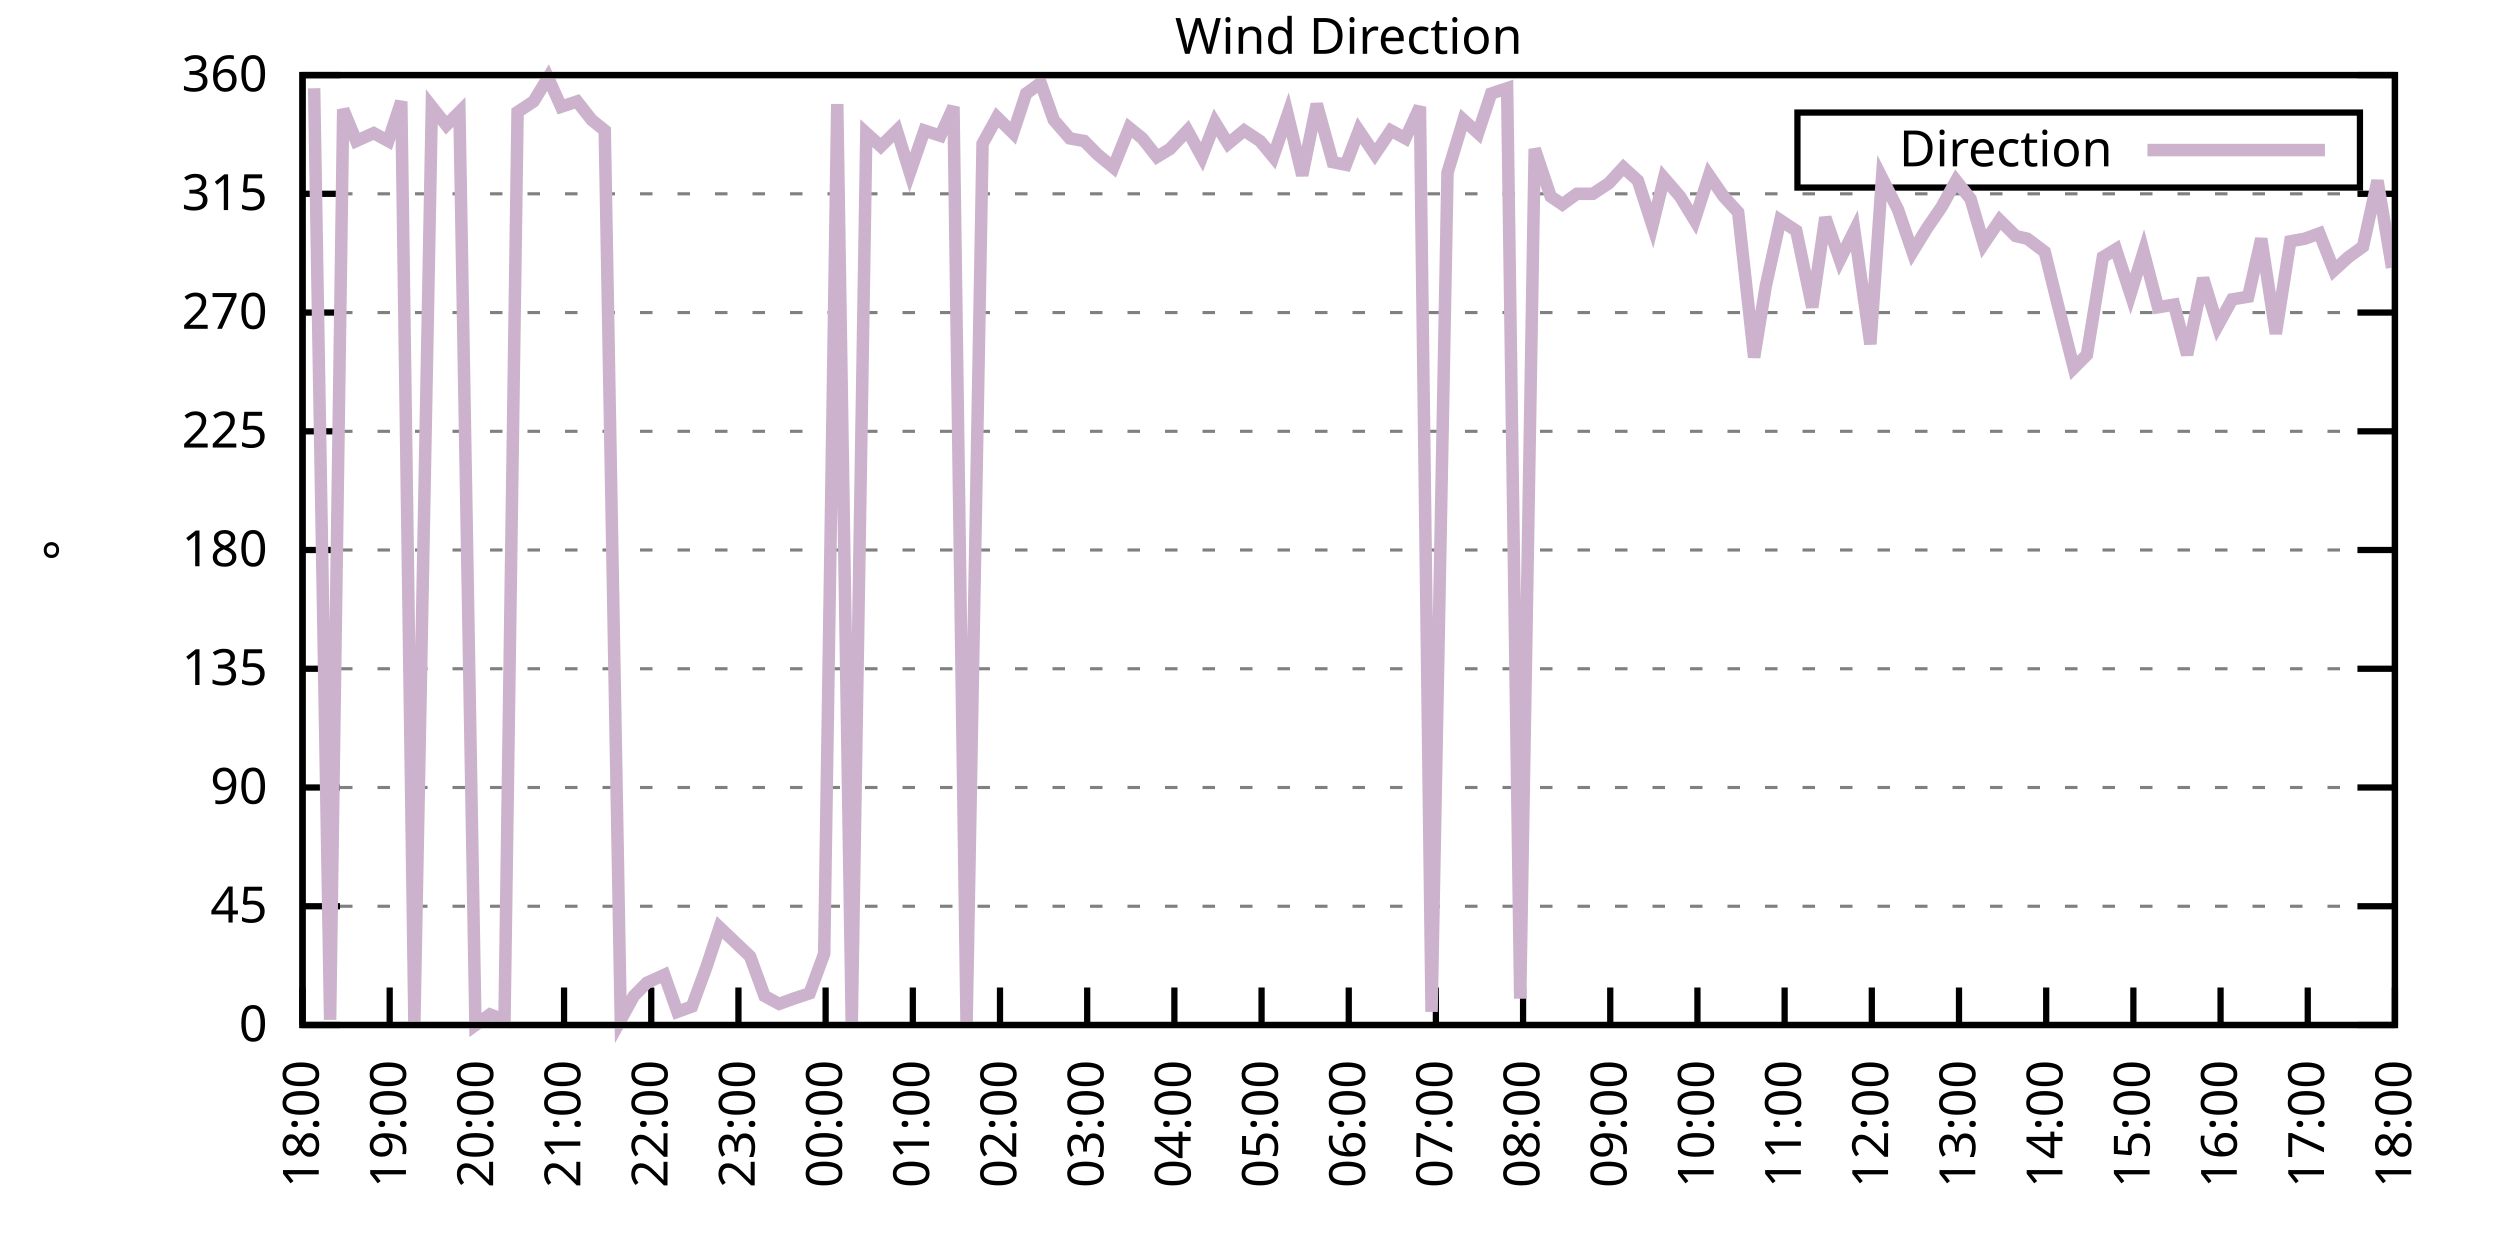
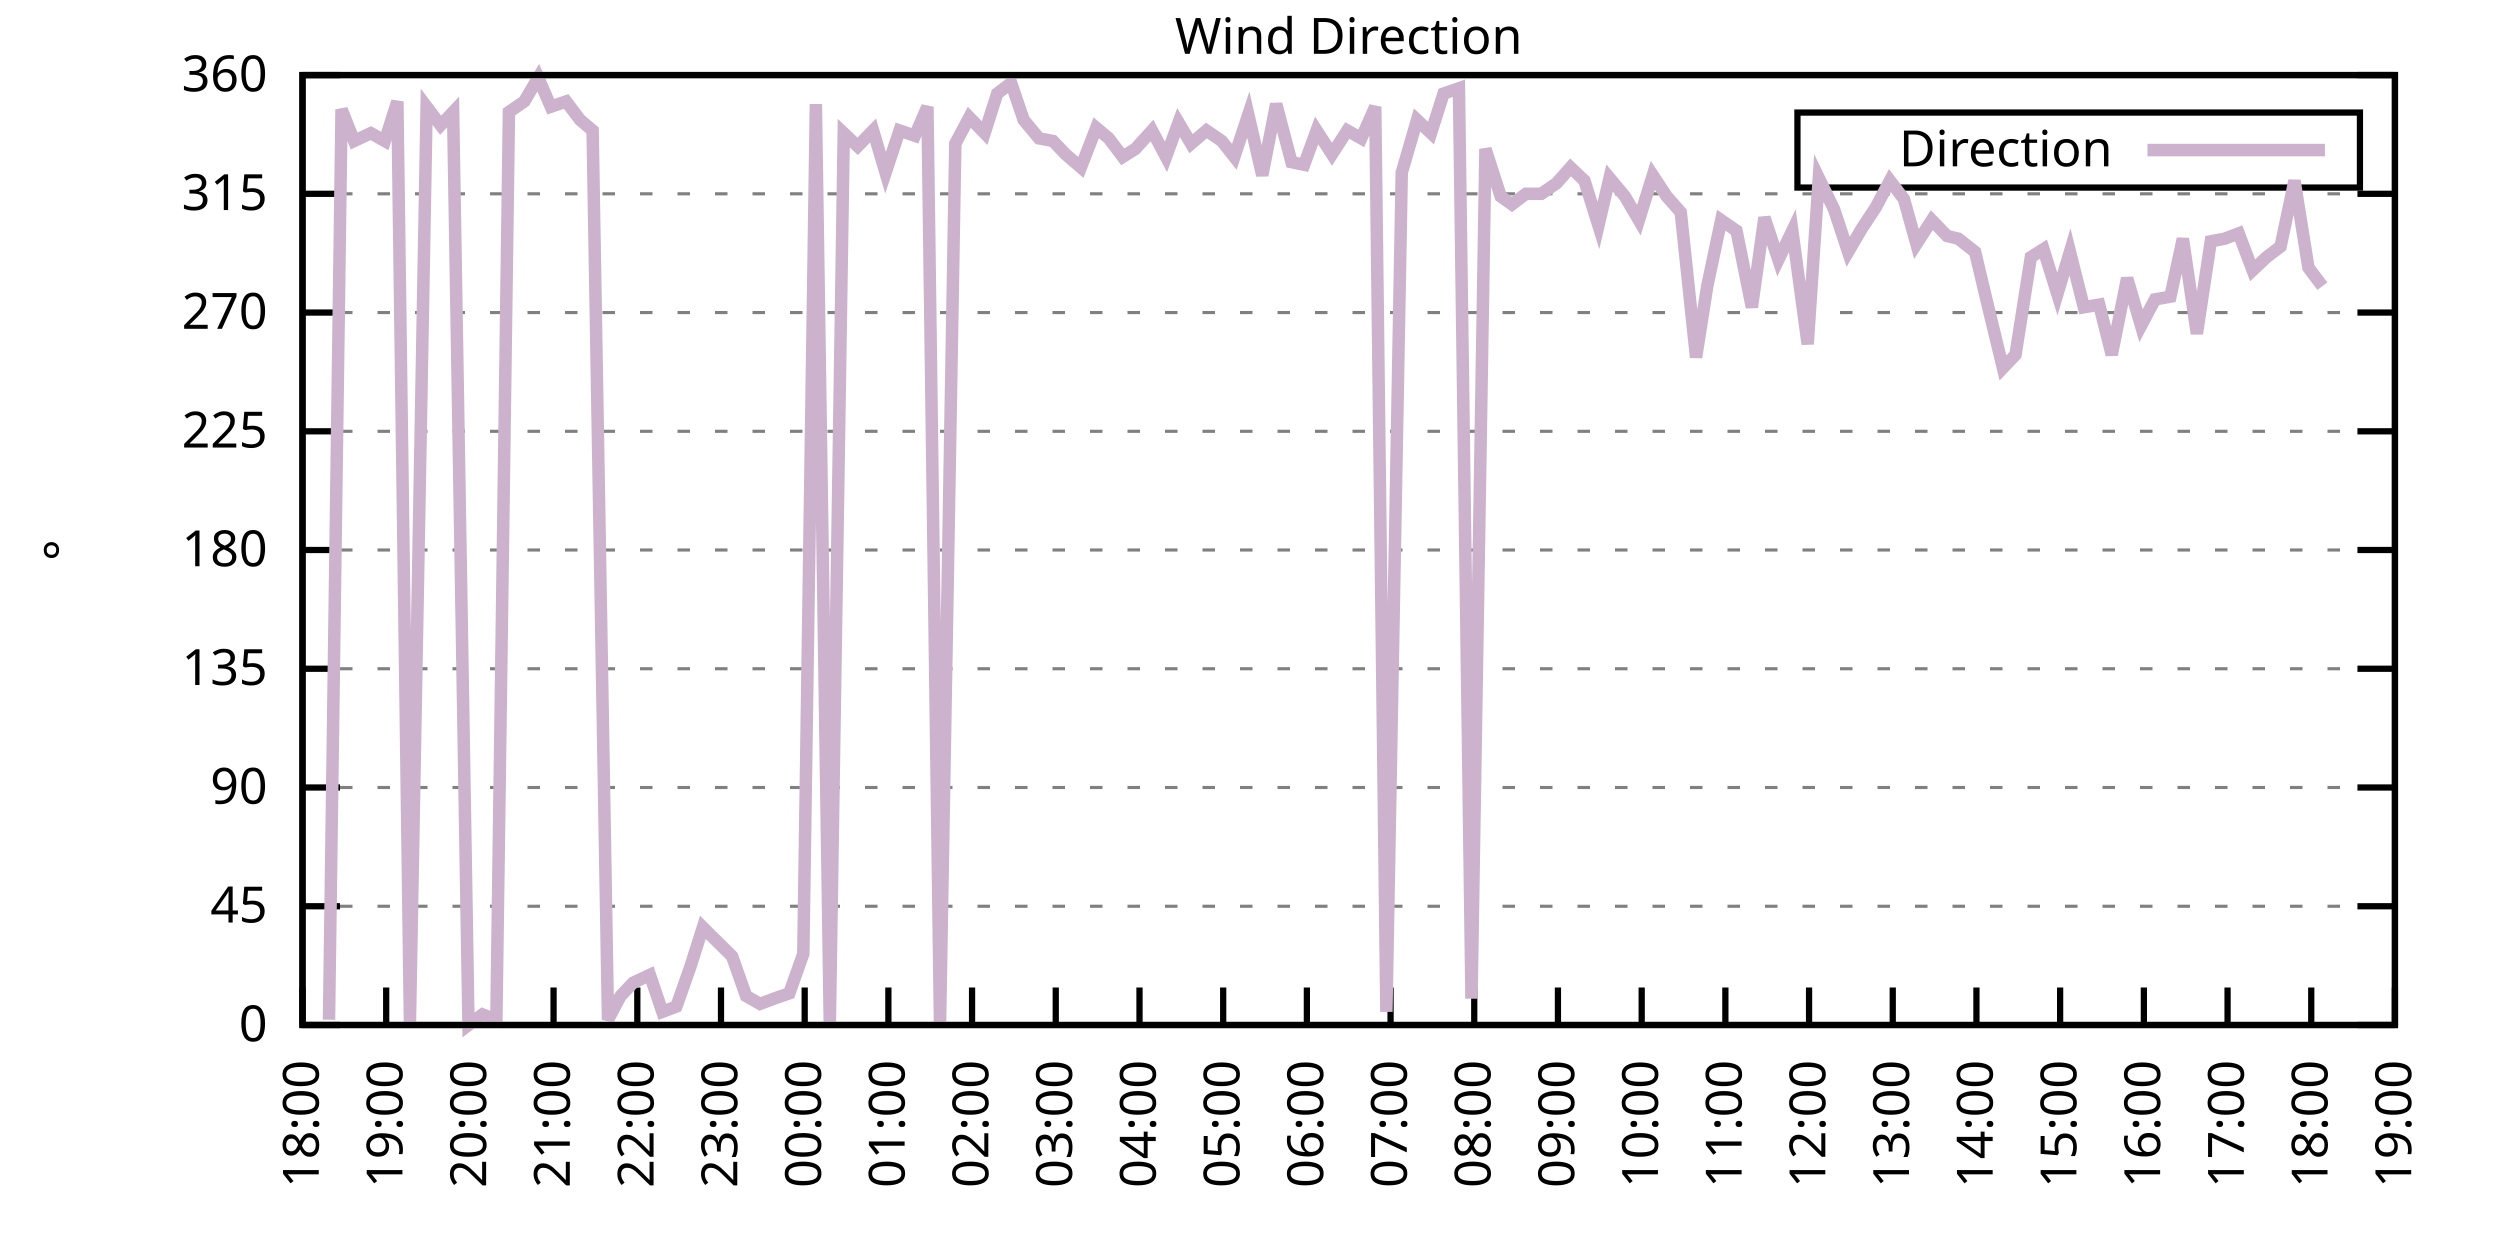
<svg xmlns="http://www.w3.org/2000/svg" xmlns:xlink="http://www.w3.org/1999/xlink" width="400" height="200" viewBox="0 0 400 200">
  <g id="gnuplot_canvas">
    <rect x="0" y="0" width="400" height="200" fill="none" />
    <defs>
      <circle id="gpDot" r="0.5" stroke-width="0.5" stroke="currentColor" />
      <path id="gpPt0" stroke-width="0.333" stroke="currentColor" d="M-1,0 h2 M0,-1 v2" />
      <path id="gpPt1" stroke-width="0.333" stroke="currentColor" d="M-1,-1 L1,1 M1,-1 L-1,1" />
      <path id="gpPt2" stroke-width="0.333" stroke="currentColor" d="M-1,0 L1,0 M0,-1 L0,1 M-1,-1 L1,1 M-1,1 L1,-1" />
      <rect id="gpPt3" stroke-width="0.333" stroke="currentColor" x="-1" y="-1" width="2" height="2" />
      <rect id="gpPt4" stroke-width="0.333" stroke="currentColor" fill="currentColor" x="-1" y="-1" width="2" height="2" />
      <circle id="gpPt5" stroke-width="0.333" stroke="currentColor" cx="0" cy="0" r="1" />
      <use xlink:href="#gpPt5" id="gpPt6" fill="currentColor" stroke="none" />
      <path id="gpPt7" stroke-width="0.333" stroke="currentColor" d="M0,-1.33 L-1.33,0.67 L1.33,0.67 z" />
      <use xlink:href="#gpPt7" id="gpPt8" fill="currentColor" stroke="none" />
      <use xlink:href="#gpPt7" id="gpPt9" stroke="currentColor" transform="rotate(180)" />
      <use xlink:href="#gpPt9" id="gpPt10" fill="currentColor" stroke="none" />
      <use xlink:href="#gpPt3" id="gpPt11" stroke="currentColor" transform="rotate(45)" />
      <use xlink:href="#gpPt11" id="gpPt12" fill="currentColor" stroke="none" />
      <path id="gpPt13" stroke-width="0.333" stroke="currentColor" d="M0,1.330 L1.265,0.411 L0.782,-1.067 L-0.782,-1.076 L-1.265,0.411 z" />
      <use xlink:href="#gpPt13" id="gpPt14" fill="currentColor" stroke="none" />
      <filter id="textbox" filterUnits="objectBoundingBox" x="0" y="0" height="1" width="1">
        <feFlood flood-color="white" flood-opacity="1" result="bgnd" />
        <feComposite in="SourceGraphic" in2="bgnd" operator="atop" />
      </filter>
      <filter id="greybox" filterUnits="objectBoundingBox" x="0" y="0" height="1" width="1">
        <feFlood flood-color="lightgrey" flood-opacity="1" result="grey" />
        <feComposite in="SourceGraphic" in2="grey" operator="atop" />
      </filter>
    </defs>
    <g fill="none" color="white" stroke="currentColor" stroke-width="1.00" stroke-linecap="butt" stroke-linejoin="miter">
</g>
    <g fill="none" color="black" stroke="currentColor" stroke-width="1.00" stroke-linecap="butt" stroke-linejoin="miter">
      <g stroke="none" shape-rendering="crispEdges">
        <polygon fill="rgb(255, 255, 255)" points="48.40,164.00 383.18,164.00 383.18,12.02 48.40,12.02 " />
      </g>
    </g>
    <g fill="none" color="black" stroke="currentColor" stroke-width="1.00" stroke-linecap="butt" stroke-linejoin="miter">
</g>
    <g fill="none" color="black" stroke="black" stroke-width="0.50" stroke-linecap="butt" stroke-linejoin="miter">
</g>
    <g fill="none" color="gray" stroke="currentColor" stroke-width="0.50" stroke-linecap="butt" stroke-linejoin="miter">
      <path stroke="gray" stroke-dasharray="2,4" class="gridline" d="M48.40,164.00 L383.19,164.00  " />
    </g>
    <g fill="none" color="gray" stroke="gray" stroke-width="1.00" stroke-linecap="butt" stroke-linejoin="miter">
</g>
    <g fill="none" color="black" stroke="currentColor" stroke-width="1.00" stroke-linecap="butt" stroke-linejoin="miter">
      <path stroke="black" d="M48.40,164.00 L54.40,164.00 M383.19,164.00 L377.19,164.00  " />
      <g transform="translate(42.80,166.60)" stroke="none" fill="black" font-family="Sans" font-size="8.00" text-anchor="end">
        <text>
          <tspan font-family="Sans"> 0</tspan>
        </text>
      </g>
    </g>
    <g fill="none" color="black" stroke="currentColor" stroke-width="1.00" stroke-linecap="butt" stroke-linejoin="miter">
</g>
    <g fill="none" color="black" stroke="black" stroke-width="0.50" stroke-linecap="butt" stroke-linejoin="miter">
</g>
    <g fill="none" color="gray" stroke="currentColor" stroke-width="0.50" stroke-linecap="butt" stroke-linejoin="miter">
      <path stroke="gray" stroke-dasharray="2,4" class="gridline" d="M48.40,145.00 L383.19,145.00  " />
    </g>
    <g fill="none" color="gray" stroke="gray" stroke-width="1.00" stroke-linecap="butt" stroke-linejoin="miter">
</g>
    <g fill="none" color="black" stroke="currentColor" stroke-width="1.00" stroke-linecap="butt" stroke-linejoin="miter">
      <path stroke="black" d="M48.40,145.00 L54.40,145.00 M383.19,145.00 L377.19,145.00  " />
      <g transform="translate(42.80,147.60)" stroke="none" fill="black" font-family="Sans" font-size="8.00" text-anchor="end">
        <text>
          <tspan font-family="Sans"> 45</tspan>
        </text>
      </g>
    </g>
    <g fill="none" color="black" stroke="currentColor" stroke-width="1.00" stroke-linecap="butt" stroke-linejoin="miter">
</g>
    <g fill="none" color="black" stroke="black" stroke-width="0.50" stroke-linecap="butt" stroke-linejoin="miter">
</g>
    <g fill="none" color="gray" stroke="currentColor" stroke-width="0.50" stroke-linecap="butt" stroke-linejoin="miter">
      <path stroke="gray" stroke-dasharray="2,4" class="gridline" d="M48.40,126.00 L383.19,126.00  " />
    </g>
    <g fill="none" color="gray" stroke="gray" stroke-width="1.00" stroke-linecap="butt" stroke-linejoin="miter">
</g>
    <g fill="none" color="black" stroke="currentColor" stroke-width="1.00" stroke-linecap="butt" stroke-linejoin="miter">
      <path stroke="black" d="M48.40,126.00 L54.40,126.00 M383.19,126.00 L377.19,126.00  " />
      <g transform="translate(42.80,128.60)" stroke="none" fill="black" font-family="Sans" font-size="8.00" text-anchor="end">
        <text>
          <tspan font-family="Sans"> 90</tspan>
        </text>
      </g>
    </g>
    <g fill="none" color="black" stroke="currentColor" stroke-width="1.00" stroke-linecap="butt" stroke-linejoin="miter">
</g>
    <g fill="none" color="black" stroke="black" stroke-width="0.50" stroke-linecap="butt" stroke-linejoin="miter">
</g>
    <g fill="none" color="gray" stroke="currentColor" stroke-width="0.50" stroke-linecap="butt" stroke-linejoin="miter">
      <path stroke="gray" stroke-dasharray="2,4" class="gridline" d="M48.40,107.00 L383.19,107.00  " />
    </g>
    <g fill="none" color="gray" stroke="gray" stroke-width="1.00" stroke-linecap="butt" stroke-linejoin="miter">
</g>
    <g fill="none" color="black" stroke="currentColor" stroke-width="1.00" stroke-linecap="butt" stroke-linejoin="miter">
      <path stroke="black" d="M48.40,107.00 L54.40,107.00 M383.19,107.00 L377.19,107.00  " />
      <g transform="translate(42.80,109.60)" stroke="none" fill="black" font-family="Sans" font-size="8.00" text-anchor="end">
        <text>
          <tspan font-family="Sans"> 135</tspan>
        </text>
      </g>
    </g>
    <g fill="none" color="black" stroke="currentColor" stroke-width="1.00" stroke-linecap="butt" stroke-linejoin="miter">
</g>
    <g fill="none" color="black" stroke="black" stroke-width="0.50" stroke-linecap="butt" stroke-linejoin="miter">
</g>
    <g fill="none" color="gray" stroke="currentColor" stroke-width="0.50" stroke-linecap="butt" stroke-linejoin="miter">
      <path stroke="gray" stroke-dasharray="2,4" class="gridline" d="M48.40,88.00 L383.19,88.00  " />
    </g>
    <g fill="none" color="gray" stroke="gray" stroke-width="1.00" stroke-linecap="butt" stroke-linejoin="miter">
</g>
    <g fill="none" color="black" stroke="currentColor" stroke-width="1.00" stroke-linecap="butt" stroke-linejoin="miter">
      <path stroke="black" d="M48.40,88.00 L54.40,88.00 M383.19,88.00 L377.19,88.00  " />
      <g transform="translate(42.80,90.60)" stroke="none" fill="black" font-family="Sans" font-size="8.00" text-anchor="end">
        <text>
          <tspan font-family="Sans"> 180</tspan>
        </text>
      </g>
    </g>
    <g fill="none" color="black" stroke="currentColor" stroke-width="1.00" stroke-linecap="butt" stroke-linejoin="miter">
</g>
    <g fill="none" color="black" stroke="black" stroke-width="0.50" stroke-linecap="butt" stroke-linejoin="miter">
</g>
    <g fill="none" color="gray" stroke="currentColor" stroke-width="0.50" stroke-linecap="butt" stroke-linejoin="miter">
      <path stroke="gray" stroke-dasharray="2,4" class="gridline" d="M48.40,69.01 L383.19,69.01  " />
    </g>
    <g fill="none" color="gray" stroke="gray" stroke-width="1.00" stroke-linecap="butt" stroke-linejoin="miter">
</g>
    <g fill="none" color="black" stroke="currentColor" stroke-width="1.00" stroke-linecap="butt" stroke-linejoin="miter">
      <path stroke="black" d="M48.40,69.01 L54.40,69.01 M383.19,69.01 L377.19,69.01  " />
      <g transform="translate(42.80,71.61)" stroke="none" fill="black" font-family="Sans" font-size="8.00" text-anchor="end">
        <text>
          <tspan font-family="Sans"> 225</tspan>
        </text>
      </g>
    </g>
    <g fill="none" color="black" stroke="currentColor" stroke-width="1.00" stroke-linecap="butt" stroke-linejoin="miter">
</g>
    <g fill="none" color="black" stroke="black" stroke-width="0.50" stroke-linecap="butt" stroke-linejoin="miter">
</g>
    <g fill="none" color="gray" stroke="currentColor" stroke-width="0.50" stroke-linecap="butt" stroke-linejoin="miter">
      <path stroke="gray" stroke-dasharray="2,4" class="gridline" d="M48.40,50.01 L383.19,50.01  " />
    </g>
    <g fill="none" color="gray" stroke="gray" stroke-width="1.00" stroke-linecap="butt" stroke-linejoin="miter">
</g>
    <g fill="none" color="black" stroke="currentColor" stroke-width="1.00" stroke-linecap="butt" stroke-linejoin="miter">
      <path stroke="black" d="M48.40,50.01 L54.40,50.01 M383.19,50.01 L377.19,50.01  " />
      <g transform="translate(42.80,52.61)" stroke="none" fill="black" font-family="Sans" font-size="8.00" text-anchor="end">
        <text>
          <tspan font-family="Sans"> 270</tspan>
        </text>
      </g>
    </g>
    <g fill="none" color="black" stroke="currentColor" stroke-width="1.00" stroke-linecap="butt" stroke-linejoin="miter">
</g>
    <g fill="none" color="black" stroke="black" stroke-width="0.50" stroke-linecap="butt" stroke-linejoin="miter">
</g>
    <g fill="none" color="gray" stroke="currentColor" stroke-width="0.50" stroke-linecap="butt" stroke-linejoin="miter">
      <path stroke="gray" stroke-dasharray="2,4" class="gridline" d="M48.40,31.01 L383.19,31.01  " />
    </g>
    <g fill="none" color="gray" stroke="gray" stroke-width="1.00" stroke-linecap="butt" stroke-linejoin="miter">
</g>
    <g fill="none" color="black" stroke="currentColor" stroke-width="1.00" stroke-linecap="butt" stroke-linejoin="miter">
      <path stroke="black" d="M48.40,31.01 L54.40,31.01 M383.19,31.01 L377.19,31.01  " />
      <g transform="translate(42.80,33.61)" stroke="none" fill="black" font-family="Sans" font-size="8.00" text-anchor="end">
        <text>
          <tspan font-family="Sans"> 315</tspan>
        </text>
      </g>
    </g>
    <g fill="none" color="black" stroke="currentColor" stroke-width="1.00" stroke-linecap="butt" stroke-linejoin="miter">
</g>
    <g fill="none" color="black" stroke="black" stroke-width="0.50" stroke-linecap="butt" stroke-linejoin="miter">
</g>
    <g fill="none" color="gray" stroke="currentColor" stroke-width="0.50" stroke-linecap="butt" stroke-linejoin="miter">
      <path stroke="gray" stroke-dasharray="2,4" class="gridline" d="M48.40,12.01 L383.19,12.01  " />
    </g>
    <g fill="none" color="gray" stroke="gray" stroke-width="1.00" stroke-linecap="butt" stroke-linejoin="miter">
</g>
    <g fill="none" color="black" stroke="currentColor" stroke-width="1.00" stroke-linecap="butt" stroke-linejoin="miter">
      <path stroke="black" d="M48.40,12.01 L54.40,12.01 M383.19,12.01 L377.19,12.01  " />
      <g transform="translate(42.80,14.61)" stroke="none" fill="black" font-family="Sans" font-size="8.00" text-anchor="end">
        <text>
          <tspan font-family="Sans"> 360</tspan>
        </text>
      </g>
    </g>
    <g fill="none" color="black" stroke="currentColor" stroke-width="1.00" stroke-linecap="butt" stroke-linejoin="miter">
      <path stroke="black" d="M48.40,164.00 L48.40,158.00  " />
      <g transform="translate(51.00,169.60) rotate(270.00)" stroke="none" fill="black" font-family="Sans" font-size="8.00" text-anchor="end">
        <text>
          <tspan font-family="Sans">18:00</tspan>
        </text>
      </g>
    </g>
    <g fill="none" color="black" stroke="currentColor" stroke-width="1.00" stroke-linecap="butt" stroke-linejoin="miter">
-       <path stroke="black" d="M62.35,164.00 L62.35,158.00  " />
-       <g transform="translate(64.95,169.60) rotate(270.00)" stroke="none" fill="black" font-family="Sans" font-size="8.00" text-anchor="end">
+       <path stroke="black" d="M61.79,164.00 L61.79,158.00  " />
+       <g transform="translate(64.39,169.60) rotate(270.00)" stroke="none" fill="black" font-family="Sans" font-size="8.00" text-anchor="end">
        <text>
          <tspan font-family="Sans">19:00</tspan>
        </text>
      </g>
    </g>
    <g fill="none" color="black" stroke="currentColor" stroke-width="1.00" stroke-linecap="butt" stroke-linejoin="miter">
-       <path stroke="black" d="M76.30,164.00 L76.30,158.00  " />
-       <g transform="translate(78.90,169.60) rotate(270.00)" stroke="none" fill="black" font-family="Sans" font-size="8.00" text-anchor="end">
+       <path stroke="black" d="M75.18,164.00 L75.18,158.00  " />
+       <g transform="translate(77.78,169.60) rotate(270.00)" stroke="none" fill="black" font-family="Sans" font-size="8.00" text-anchor="end">
        <text>
          <tspan font-family="Sans">20:00</tspan>
        </text>
      </g>
    </g>
    <g fill="none" color="black" stroke="currentColor" stroke-width="1.00" stroke-linecap="butt" stroke-linejoin="miter">
-       <path stroke="black" d="M90.25,164.00 L90.25,158.00  " />
-       <g transform="translate(92.85,169.60) rotate(270.00)" stroke="none" fill="black" font-family="Sans" font-size="8.00" text-anchor="end">
+       <path stroke="black" d="M88.57,164.00 L88.57,158.00  " />
+       <g transform="translate(91.17,169.60) rotate(270.00)" stroke="none" fill="black" font-family="Sans" font-size="8.00" text-anchor="end">
        <text>
          <tspan font-family="Sans">21:00</tspan>
        </text>
      </g>
    </g>
    <g fill="none" color="black" stroke="currentColor" stroke-width="1.00" stroke-linecap="butt" stroke-linejoin="miter">
-       <path stroke="black" d="M104.20,164.00 L104.20,158.00  " />
-       <g transform="translate(106.80,169.60) rotate(270.00)" stroke="none" fill="black" font-family="Sans" font-size="8.00" text-anchor="end">
+       <path stroke="black" d="M101.97,164.00 L101.97,158.00  " />
+       <g transform="translate(104.57,169.60) rotate(270.00)" stroke="none" fill="black" font-family="Sans" font-size="8.00" text-anchor="end">
        <text>
          <tspan font-family="Sans">22:00</tspan>
        </text>
      </g>
    </g>
    <g fill="none" color="black" stroke="currentColor" stroke-width="1.00" stroke-linecap="butt" stroke-linejoin="miter">
-       <path stroke="black" d="M118.15,164.00 L118.15,158.00  " />
-       <g transform="translate(120.75,169.60) rotate(270.00)" stroke="none" fill="black" font-family="Sans" font-size="8.00" text-anchor="end">
+       <path stroke="black" d="M115.36,164.00 L115.36,158.00  " />
+       <g transform="translate(117.96,169.60) rotate(270.00)" stroke="none" fill="black" font-family="Sans" font-size="8.00" text-anchor="end">
        <text>
          <tspan font-family="Sans">23:00</tspan>
        </text>
      </g>
    </g>
    <g fill="none" color="black" stroke="currentColor" stroke-width="1.00" stroke-linecap="butt" stroke-linejoin="miter">
-       <path stroke="black" d="M132.10,164.00 L132.10,158.00  " />
-       <g transform="translate(134.70,169.60) rotate(270.00)" stroke="none" fill="black" font-family="Sans" font-size="8.00" text-anchor="end">
+       <path stroke="black" d="M128.75,164.00 L128.75,158.00  " />
+       <g transform="translate(131.35,169.60) rotate(270.00)" stroke="none" fill="black" font-family="Sans" font-size="8.00" text-anchor="end">
        <text>
          <tspan font-family="Sans">00:00</tspan>
        </text>
      </g>
    </g>
    <g fill="none" color="black" stroke="currentColor" stroke-width="1.00" stroke-linecap="butt" stroke-linejoin="miter">
-       <path stroke="black" d="M146.05,164.00 L146.05,158.00  " />
-       <g transform="translate(148.65,169.60) rotate(270.00)" stroke="none" fill="black" font-family="Sans" font-size="8.00" text-anchor="end">
+       <path stroke="black" d="M142.14,164.00 L142.14,158.00  " />
+       <g transform="translate(144.74,169.60) rotate(270.00)" stroke="none" fill="black" font-family="Sans" font-size="8.00" text-anchor="end">
        <text>
          <tspan font-family="Sans">01:00</tspan>
        </text>
      </g>
    </g>
    <g fill="none" color="black" stroke="currentColor" stroke-width="1.00" stroke-linecap="butt" stroke-linejoin="miter">
-       <path stroke="black" d="M160.00,164.00 L160.00,158.00  " />
-       <g transform="translate(162.60,169.60) rotate(270.00)" stroke="none" fill="black" font-family="Sans" font-size="8.00" text-anchor="end">
+       <path stroke="black" d="M155.53,164.00 L155.53,158.00  " />
+       <g transform="translate(158.13,169.60) rotate(270.00)" stroke="none" fill="black" font-family="Sans" font-size="8.00" text-anchor="end">
        <text>
          <tspan font-family="Sans">02:00</tspan>
        </text>
      </g>
    </g>
    <g fill="none" color="black" stroke="currentColor" stroke-width="1.00" stroke-linecap="butt" stroke-linejoin="miter">
-       <path stroke="black" d="M173.95,164.00 L173.95,158.00  " />
-       <g transform="translate(176.55,169.60) rotate(270.00)" stroke="none" fill="black" font-family="Sans" font-size="8.00" text-anchor="end">
+       <path stroke="black" d="M168.92,164.00 L168.92,158.00  " />
+       <g transform="translate(171.52,169.60) rotate(270.00)" stroke="none" fill="black" font-family="Sans" font-size="8.00" text-anchor="end">
        <text>
          <tspan font-family="Sans">03:00</tspan>
        </text>
      </g>
    </g>
    <g fill="none" color="black" stroke="currentColor" stroke-width="1.00" stroke-linecap="butt" stroke-linejoin="miter">
-       <path stroke="black" d="M187.90,164.00 L187.90,158.00  " />
-       <g transform="translate(190.50,169.60) rotate(270.00)" stroke="none" fill="black" font-family="Sans" font-size="8.00" text-anchor="end">
+       <path stroke="black" d="M182.32,164.00 L182.32,158.00  " />
+       <g transform="translate(184.92,169.60) rotate(270.00)" stroke="none" fill="black" font-family="Sans" font-size="8.00" text-anchor="end">
        <text>
          <tspan font-family="Sans">04:00</tspan>
        </text>
      </g>
    </g>
    <g fill="none" color="black" stroke="currentColor" stroke-width="1.00" stroke-linecap="butt" stroke-linejoin="miter">
-       <path stroke="black" d="M201.85,164.00 L201.85,158.00  " />
-       <g transform="translate(204.45,169.60) rotate(270.00)" stroke="none" fill="black" font-family="Sans" font-size="8.00" text-anchor="end">
+       <path stroke="black" d="M195.71,164.00 L195.71,158.00  " />
+       <g transform="translate(198.31,169.60) rotate(270.00)" stroke="none" fill="black" font-family="Sans" font-size="8.00" text-anchor="end">
        <text>
          <tspan font-family="Sans">05:00</tspan>
        </text>
      </g>
    </g>
    <g fill="none" color="black" stroke="currentColor" stroke-width="1.00" stroke-linecap="butt" stroke-linejoin="miter">
-       <path stroke="black" d="M215.80,164.00 L215.80,158.00  " />
-       <g transform="translate(218.40,169.60) rotate(270.00)" stroke="none" fill="black" font-family="Sans" font-size="8.00" text-anchor="end">
+       <path stroke="black" d="M209.10,164.00 L209.10,158.00  " />
+       <g transform="translate(211.70,169.60) rotate(270.00)" stroke="none" fill="black" font-family="Sans" font-size="8.00" text-anchor="end">
        <text>
          <tspan font-family="Sans">06:00</tspan>
        </text>
      </g>
    </g>
    <g fill="none" color="black" stroke="currentColor" stroke-width="1.00" stroke-linecap="butt" stroke-linejoin="miter">
-       <path stroke="black" d="M229.74,164.00 L229.74,158.00  " />
-       <g transform="translate(232.34,169.60) rotate(270.00)" stroke="none" fill="black" font-family="Sans" font-size="8.00" text-anchor="end">
+       <path stroke="black" d="M222.49,164.00 L222.49,158.00  " />
+       <g transform="translate(225.09,169.60) rotate(270.00)" stroke="none" fill="black" font-family="Sans" font-size="8.00" text-anchor="end">
        <text>
          <tspan font-family="Sans">07:00</tspan>
        </text>
      </g>
    </g>
    <g fill="none" color="black" stroke="currentColor" stroke-width="1.00" stroke-linecap="butt" stroke-linejoin="miter">
-       <path stroke="black" d="M243.69,164.00 L243.69,158.00  " />
-       <g transform="translate(246.29,169.60) rotate(270.00)" stroke="none" fill="black" font-family="Sans" font-size="8.00" text-anchor="end">
+       <path stroke="black" d="M235.88,164.00 L235.88,158.00  " />
+       <g transform="translate(238.48,169.60) rotate(270.00)" stroke="none" fill="black" font-family="Sans" font-size="8.00" text-anchor="end">
        <text>
          <tspan font-family="Sans">08:00</tspan>
        </text>
      </g>
    </g>
    <g fill="none" color="black" stroke="currentColor" stroke-width="1.00" stroke-linecap="butt" stroke-linejoin="miter">
-       <path stroke="black" d="M257.64,164.00 L257.64,158.00  " />
-       <g transform="translate(260.24,169.60) rotate(270.00)" stroke="none" fill="black" font-family="Sans" font-size="8.00" text-anchor="end">
+       <path stroke="black" d="M249.27,164.00 L249.27,158.00  " />
+       <g transform="translate(251.87,169.60) rotate(270.00)" stroke="none" fill="black" font-family="Sans" font-size="8.00" text-anchor="end">
        <text>
          <tspan font-family="Sans">09:00</tspan>
        </text>
      </g>
    </g>
    <g fill="none" color="black" stroke="currentColor" stroke-width="1.00" stroke-linecap="butt" stroke-linejoin="miter">
-       <path stroke="black" d="M271.59,164.00 L271.59,158.00  " />
-       <g transform="translate(274.19,169.60) rotate(270.00)" stroke="none" fill="black" font-family="Sans" font-size="8.00" text-anchor="end">
+       <path stroke="black" d="M262.67,164.00 L262.67,158.00  " />
+       <g transform="translate(265.27,169.60) rotate(270.00)" stroke="none" fill="black" font-family="Sans" font-size="8.00" text-anchor="end">
        <text>
          <tspan font-family="Sans">10:00</tspan>
        </text>
      </g>
    </g>
    <g fill="none" color="black" stroke="currentColor" stroke-width="1.00" stroke-linecap="butt" stroke-linejoin="miter">
-       <path stroke="black" d="M285.54,164.00 L285.54,158.00  " />
-       <g transform="translate(288.14,169.60) rotate(270.00)" stroke="none" fill="black" font-family="Sans" font-size="8.00" text-anchor="end">
+       <path stroke="black" d="M276.06,164.00 L276.06,158.00  " />
+       <g transform="translate(278.66,169.60) rotate(270.00)" stroke="none" fill="black" font-family="Sans" font-size="8.00" text-anchor="end">
        <text>
          <tspan font-family="Sans">11:00</tspan>
        </text>
      </g>
    </g>
    <g fill="none" color="black" stroke="currentColor" stroke-width="1.00" stroke-linecap="butt" stroke-linejoin="miter">
-       <path stroke="black" d="M299.49,164.00 L299.49,158.00  " />
-       <g transform="translate(302.09,169.60) rotate(270.00)" stroke="none" fill="black" font-family="Sans" font-size="8.00" text-anchor="end">
+       <path stroke="black" d="M289.45,164.00 L289.45,158.00  " />
+       <g transform="translate(292.05,169.60) rotate(270.00)" stroke="none" fill="black" font-family="Sans" font-size="8.00" text-anchor="end">
        <text>
          <tspan font-family="Sans">12:00</tspan>
        </text>
      </g>
    </g>
    <g fill="none" color="black" stroke="currentColor" stroke-width="1.00" stroke-linecap="butt" stroke-linejoin="miter">
-       <path stroke="black" d="M313.44,164.00 L313.44,158.00  " />
-       <g transform="translate(316.04,169.60) rotate(270.00)" stroke="none" fill="black" font-family="Sans" font-size="8.00" text-anchor="end">
+       <path stroke="black" d="M302.84,164.00 L302.84,158.00  " />
+       <g transform="translate(305.44,169.60) rotate(270.00)" stroke="none" fill="black" font-family="Sans" font-size="8.00" text-anchor="end">
        <text>
          <tspan font-family="Sans">13:00</tspan>
        </text>
      </g>
    </g>
    <g fill="none" color="black" stroke="currentColor" stroke-width="1.00" stroke-linecap="butt" stroke-linejoin="miter">
-       <path stroke="black" d="M327.39,164.00 L327.39,158.00  " />
-       <g transform="translate(329.99,169.60) rotate(270.00)" stroke="none" fill="black" font-family="Sans" font-size="8.00" text-anchor="end">
+       <path stroke="black" d="M316.23,164.00 L316.23,158.00  " />
+       <g transform="translate(318.83,169.60) rotate(270.00)" stroke="none" fill="black" font-family="Sans" font-size="8.00" text-anchor="end">
        <text>
          <tspan font-family="Sans">14:00</tspan>
        </text>
      </g>
    </g>
    <g fill="none" color="black" stroke="currentColor" stroke-width="1.00" stroke-linecap="butt" stroke-linejoin="miter">
-       <path stroke="black" d="M341.34,164.00 L341.34,158.00  " />
-       <g transform="translate(343.94,169.60) rotate(270.00)" stroke="none" fill="black" font-family="Sans" font-size="8.00" text-anchor="end">
+       <path stroke="black" d="M329.62,164.00 L329.62,158.00  " />
+       <g transform="translate(332.22,169.60) rotate(270.00)" stroke="none" fill="black" font-family="Sans" font-size="8.00" text-anchor="end">
        <text>
          <tspan font-family="Sans">15:00</tspan>
        </text>
      </g>
    </g>
    <g fill="none" color="black" stroke="currentColor" stroke-width="1.00" stroke-linecap="butt" stroke-linejoin="miter">
-       <path stroke="black" d="M355.29,164.00 L355.29,158.00  " />
-       <g transform="translate(357.89,169.60) rotate(270.00)" stroke="none" fill="black" font-family="Sans" font-size="8.00" text-anchor="end">
+       <path stroke="black" d="M343.02,164.00 L343.02,158.00  " />
+       <g transform="translate(345.62,169.60) rotate(270.00)" stroke="none" fill="black" font-family="Sans" font-size="8.00" text-anchor="end">
        <text>
          <tspan font-family="Sans">16:00</tspan>
        </text>
      </g>
    </g>
    <g fill="none" color="black" stroke="currentColor" stroke-width="1.00" stroke-linecap="butt" stroke-linejoin="miter">
-       <path stroke="black" d="M369.24,164.00 L369.24,158.00  " />
-       <g transform="translate(371.84,169.60) rotate(270.00)" stroke="none" fill="black" font-family="Sans" font-size="8.00" text-anchor="end">
+       <path stroke="black" d="M356.41,164.00 L356.41,158.00  " />
+       <g transform="translate(359.01,169.60) rotate(270.00)" stroke="none" fill="black" font-family="Sans" font-size="8.00" text-anchor="end">
        <text>
          <tspan font-family="Sans">17:00</tspan>
+         </text>
+       </g>
+     </g>
+     <g fill="none" color="black" stroke="currentColor" stroke-width="1.00" stroke-linecap="butt" stroke-linejoin="miter">
+       <path stroke="black" d="M369.80,164.00 L369.80,158.00  " />
+       <g transform="translate(372.40,169.60) rotate(270.00)" stroke="none" fill="black" font-family="Sans" font-size="8.00" text-anchor="end">
+         <text>
+           <tspan font-family="Sans">18:00</tspan>
        </text>
      </g>
    </g>
    <g fill="none" color="black" stroke="currentColor" stroke-width="1.00" stroke-linecap="butt" stroke-linejoin="miter">
      <path stroke="black" d="M383.19,164.00 L383.19,158.00  " />
      <g transform="translate(385.79,169.60) rotate(270.00)" stroke="none" fill="black" font-family="Sans" font-size="8.00" text-anchor="end">
        <text>
-           <tspan font-family="Sans">18:00</tspan>
+           <tspan font-family="Sans">19:00</tspan>
        </text>
      </g>
    </g>
    <g fill="none" color="black" stroke="currentColor" stroke-width="1.00" stroke-linecap="butt" stroke-linejoin="miter">
</g>
    <g fill="none" color="black" stroke="currentColor" stroke-width="1.00" stroke-linecap="butt" stroke-linejoin="miter">
      <path stroke="black" d="M48.40,12.01 L48.40,164.00 L383.19,164.00 L383.19,12.01 L48.40,12.01 Z  " />
    </g>
    <g fill="none" color="black" stroke="currentColor" stroke-width="1.00" stroke-linecap="butt" stroke-linejoin="miter">
</g>
    <g fill="none" color="black" stroke="currentColor" stroke-width="1.00" stroke-linecap="butt" stroke-linejoin="miter">
      <path stroke="black" d="M287.59,30.01 L287.59,18.01 L377.59,18.01 L377.59,30.01 L287.59,30.01 Z  " />
    </g>
    <g id="Wind_direction_plot_1">
      <g fill="none" color="white" stroke="black" stroke-width="2.00" stroke-linecap="butt" stroke-linejoin="miter">
</g>
      <g fill="none" color="black" stroke="currentColor" stroke-width="2.00" stroke-linecap="butt" stroke-linejoin="miter">
        <g transform="translate(337.99,26.61)" stroke="none" fill="black" font-family="Sans" font-size="8.00" text-anchor="end">
          <text>
            <tspan font-family="Sans">Direction</tspan>
          </text>
        </g>
      </g>
      <g fill="none" color="black" stroke="currentColor" stroke-width="2.00" stroke-linecap="butt" stroke-linejoin="miter">
-         <path stroke="rgb(204, 178, 204)" d="M343.59,24.01 L371.99,24.01 M50.26,14.12 L52.82,163.16 L54.91,17.50 L57.00,22.56 L59.79,21.30 L62.12,22.56   L64.21,16.23 L66.30,163.58 L69.09,17.08 L71.42,20.03 L73.51,17.92 L76.07,164.00 L78.39,162.31 L80.72,163.16   L82.81,17.92 L85.37,16.23 L87.69,12.43 L89.78,17.08 L92.34,16.23 L94.67,19.19 L96.76,20.88 L99.32,163.16   L101.41,159.36 L103.50,157.24 L106.29,155.98 L108.38,161.89 L110.71,161.04 L113.03,154.71 L115.13,148.38 L120.01,153.02   L122.33,159.36 L124.66,160.62 L126.98,159.78 L129.54,158.93 L131.87,152.60 L133.96,16.65 L136.28,164.00 L138.61,21.30   L140.93,23.41 L143.49,20.88 L145.58,27.63 L147.91,20.88 L150.46,21.72 L152.56,17.08 L154.65,164.00 L157.21,22.99   L159.53,18.77 L162.09,21.30 L164.18,14.97 L166.51,13.28 L168.60,19.19 L171.16,22.14 L173.48,22.56 L175.57,24.68   L178.13,26.79 L180.69,20.45 L182.78,22.14 L185.11,25.10 L187.20,23.83 L189.99,20.88 L192.31,25.10 L194.41,19.61   L196.50,22.99 L199.06,20.88 L201.61,22.56 L203.71,25.10 L206.03,18.34 L208.36,28.05 L210.68,16.65 L213.24,25.94   L215.33,26.36 L217.42,20.88 L219.98,24.68 L222.54,20.88 L224.86,22.14 L227.19,17.08 L229.05,161.89 L231.60,27.63   L234.16,19.19 L236.49,21.30 L238.58,14.97 L241.14,14.12 L243.23,159.78 L245.55,23.83 L248.11,31.43 L249.97,32.70   L252.30,31.01 L254.85,31.01 L257.41,29.32 L259.74,26.79 L262.06,28.90 L264.39,36.08 L266.25,28.48 L268.80,31.43   L271.13,35.23 L273.45,28.05 L275.78,31.43 L278.10,33.96 L280.66,57.18 L282.52,45.79 L284.85,35.23 L287.40,36.92   L289.96,49.16 L292.05,34.81 L294.38,41.56 L296.70,36.92 L299.26,55.07 L301.12,28.48 L303.68,33.54 L306.00,40.30   L308.33,36.50 L310.65,33.12 L312.98,28.90 L315.30,31.85 L317.39,39.03 L319.95,35.23 L322.51,37.76 L324.37,38.19   L327.16,40.30 L329.25,48.74 L331.81,58.87 L333.90,56.76 L336.46,41.14 L338.55,39.87 L340.88,47.05 L342.97,40.30   L345.29,49.16 L347.85,48.74 L349.94,56.76 L352.50,44.52 L354.83,52.12 L357.15,47.90 L359.71,47.47 L361.80,38.19   L364.13,53.39 L366.45,38.61 L368.78,38.19 L371.10,37.34 L373.43,43.25 L375.75,41.14 L378.08,39.45 L380.40,28.90   L382.73,42.83  " />
+         <path stroke="rgb(204, 178, 204)" d="M343.59,24.01 L371.99,24.01 M52.64,163.16 L54.65,17.50 L56.66,22.56 L59.34,21.30 L61.57,22.56 L63.58,16.23   L65.59,163.58 L68.26,17.08 L70.50,20.03 L72.50,17.92 L74.96,164.00 L77.19,162.31 L79.42,163.16 L81.43,17.92   L83.89,16.23 L86.12,12.43 L88.13,17.08 L90.58,16.23 L92.82,19.19 L94.82,20.88 L97.28,163.16 L99.29,159.36   L101.30,157.24 L103.98,155.98 L105.98,161.89 L108.22,161.04 L110.45,154.71 L112.46,148.38 L117.14,153.02 L119.38,159.36   L121.61,160.62 L123.84,159.78 L126.29,158.93 L128.53,152.60 L130.54,16.65 L132.77,164.00 L135.00,21.30 L137.23,23.41   L139.69,20.88 L141.69,27.63 L143.93,20.88 L146.38,21.72 L148.39,17.08 L150.40,164.00 L152.85,22.99 L155.09,18.77   L157.54,21.30 L159.55,14.97 L161.78,13.28 L163.79,19.19 L166.25,22.14 L168.48,22.56 L170.49,24.68 L172.94,26.79   L175.40,20.45 L177.41,22.14 L179.64,25.10 L181.65,23.83 L184.32,20.88 L186.56,25.10 L188.57,19.61 L190.57,22.99   L193.03,20.88 L195.48,22.56 L197.49,25.10 L199.73,18.34 L201.96,28.05 L204.19,16.65 L206.64,25.94 L208.65,26.36   L210.66,20.88 L213.12,24.68 L215.57,20.88 L217.80,22.14 L220.04,17.08 L221.82,161.89 L224.28,27.63 L226.73,19.19   L228.96,21.30 L230.97,14.97 L233.43,14.12 L235.44,159.78 L237.67,23.83 L240.12,31.43 L241.91,32.70 L244.14,31.01   L246.60,31.01 L249.05,29.32 L251.28,26.79 L253.51,28.90 L255.75,36.08 L257.53,28.48 L259.99,31.43 L262.22,35.23   L264.45,28.05 L266.68,31.43 L268.92,33.96 L271.37,57.18 L273.16,45.79 L275.39,35.23 L277.84,36.92 L280.30,49.16   L282.31,34.81 L284.54,41.56 L286.77,36.92 L289.23,55.07 L291.01,28.48 L293.47,33.54 L295.70,40.30 L297.93,36.50   L300.16,33.12 L302.39,28.90 L304.63,31.85 L306.63,39.03 L309.09,35.23 L311.54,37.76 L313.33,38.19 L316.01,40.30   L318.02,48.74 L320.47,58.87 L322.48,56.76 L324.94,41.14 L326.95,39.87 L329.18,47.05 L331.19,40.30 L333.42,49.16   L335.87,48.74 L337.88,56.76 L340.34,44.52 L342.57,52.12 L344.80,47.90 L347.26,47.47 L349.26,38.19 L351.50,53.39   L353.73,38.61 L355.96,38.19 L358.19,37.34 L360.42,43.25 L362.66,41.14 L364.89,39.45 L367.12,28.90 L369.35,42.83   L371.58,45.79  " />
      </g>
    </g>
    <g fill="none" color="black" stroke="currentColor" stroke-width="2.00" stroke-linecap="butt" stroke-linejoin="miter">
</g>
    <g fill="none" color="black" stroke="black" stroke-width="1.00" stroke-linecap="butt" stroke-linejoin="miter">
</g>
    <g fill="none" color="black" stroke="currentColor" stroke-width="1.00" stroke-linecap="butt" stroke-linejoin="miter">
      <path stroke="black" d="M48.40,12.01 L48.40,164.00 L383.19,164.00 L383.19,12.01 L48.40,12.01 Z  " />
      <g transform="translate(12.80,88.01) rotate(270.00)" stroke="none" fill="black" font-family="Sans" font-size="8.00" text-anchor="middle">
        <text>
          <tspan font-family="Sans">°</tspan>
        </text>
      </g>
    </g>
    <g fill="none" color="black" stroke="currentColor" stroke-width="1.00" stroke-linecap="butt" stroke-linejoin="miter">
</g>
    <g fill="none" color="black" stroke="currentColor" stroke-width="1.00" stroke-linecap="butt" stroke-linejoin="miter">
      <g transform="translate(215.79,8.61)" stroke="none" fill="black" font-family="Sans" font-size="8.00" text-anchor="middle">
        <text>
          <tspan font-family="Sans">Wind Direction</tspan>
        </text>
      </g>
    </g>
    <g fill="none" color="black" stroke="currentColor" stroke-width="1.00" stroke-linecap="butt" stroke-linejoin="miter">
</g>
  </g>
</svg>
